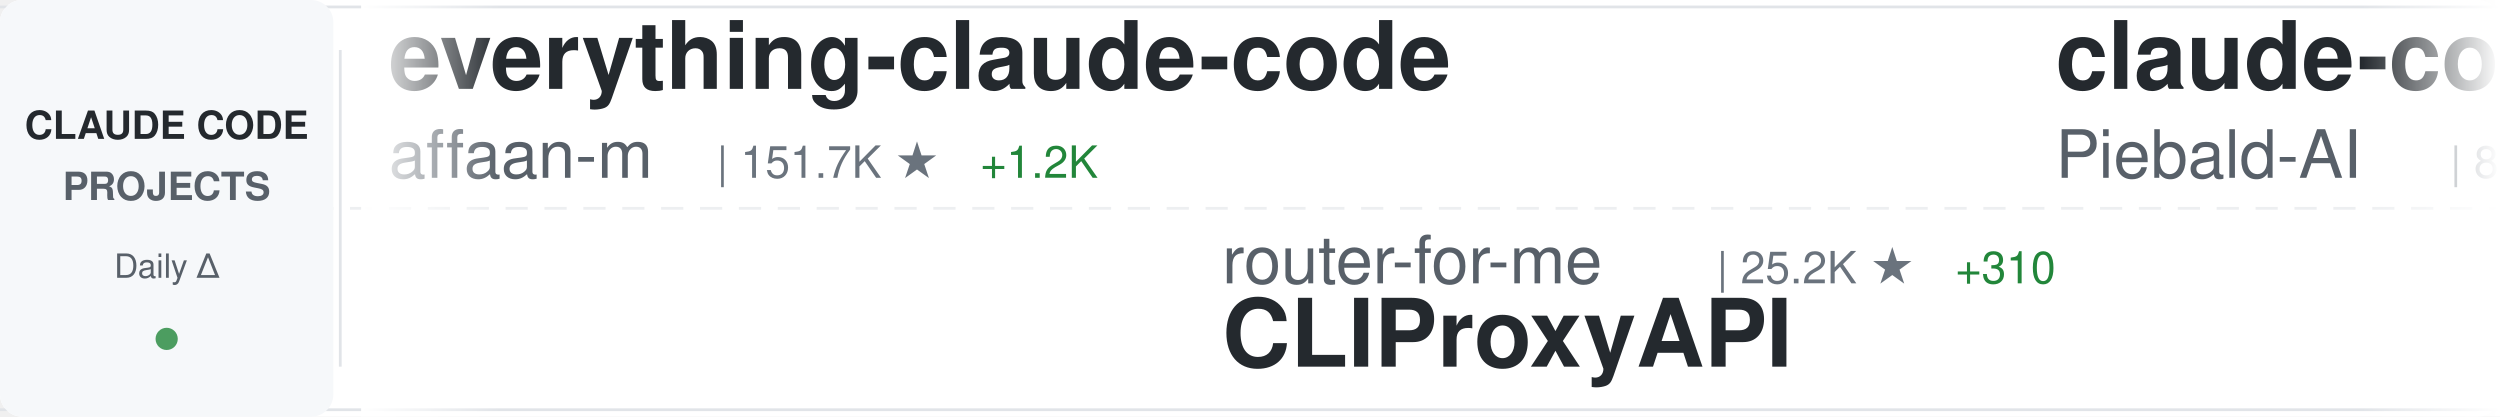
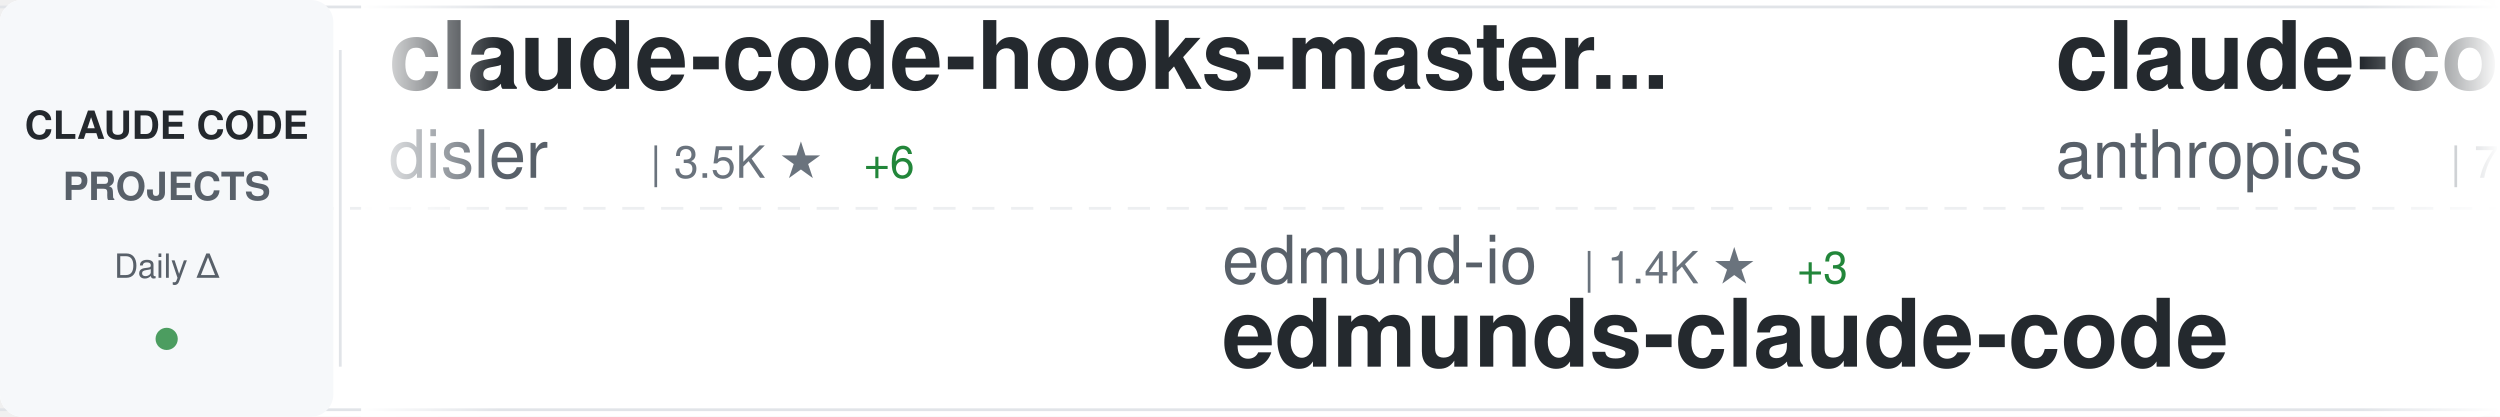
<svg xmlns="http://www.w3.org/2000/svg" width="900" height="150">
  <defs>
    <linearGradient id="awesomeLeftFade" x1="0%" y1="0%" x2="100%" y2="0%">
      <stop offset="0%" style="stop-color:#ffffff;stop-opacity:1" />
      <stop offset="100%" style="stop-color:#ffffff;stop-opacity:0" />
    </linearGradient>
    <linearGradient id="awesomeRightFade" x1="0%" y1="0%" x2="100%" y2="0%">
      <stop offset="0%" style="stop-color:#ffffff;stop-opacity:0" />
      <stop offset="100%" style="stop-color:#ffffff;stop-opacity:1" />
    </linearGradient>
  </defs>
  <rect width="900" height="150" fill="#ffffff" rx="8" />
  <rect x="0" y="2" width="900" height="1" fill="#e1e4e8" />
  <rect x="0" y="147" width="900" height="1" fill="#e1e4e8" />
  <line x1="0" y1="75" x2="900" y2="75" stroke="#e1e4e8" stroke-width="1" stroke-dasharray="8 6" opacity="0.6" />
  <rect x="0" y="0" width="120" height="150" fill="#f6f8fa" rx="8" />
  <text x="60" y="50" font-family="-apple-system, BlinkMacSystemFont, 'Segoe UI', Helvetica, Arial, sans-serif" font-size="14" font-weight="600" fill="#24292e" text-anchor="middle">CLAUDE CODE</text>
  <text x="60" y="72" font-family="-apple-system, BlinkMacSystemFont, 'Segoe UI', Helvetica, Arial, sans-serif" font-size="14" font-weight="600" fill="#586069" text-anchor="middle">PROJECTS</text>
  <text x="60" y="100" font-family="-apple-system, BlinkMacSystemFont, 'Segoe UI', Helvetica, Arial, sans-serif" font-size="12" font-weight="500" fill="#586069" text-anchor="middle">Daily Δ</text>
  <circle cx="60" cy="122" r="4" fill="#22863a" opacity="0.8" />
  <rect x="122" y="18" width="1" height="114" fill="#e1e4e8" />
  <clipPath id="awesomeTickerClip">
    <rect x="130" y="0" width="770" height="150" />
  </clipPath>
  <g clip-path="url(#awesomeTickerClip)">
    <g id="awesomeTickerItems">
      <animateTransform attributeName="transform" attributeType="XML" type="translate" from="0 0" to="-3000 0" dur="54s" repeatCount="indefinite" />
      <g transform="translate(0, 0)">
-         <text x="140" y="32" font-family="-apple-system, BlinkMacSystemFont, 'Segoe UI', Helvetica, Arial, sans-serif" font-size="34" font-weight="600" fill="#24292e">everything-claude-code</text>
-         <text x="140" y="64" font-family="-apple-system, BlinkMacSystemFont, 'Segoe UI', Helvetica, Arial, sans-serif" font-size="24" font-weight="400" fill="#586069">affaan-m</text>
-         <text x="258" y="64" font-family="-apple-system, BlinkMacSystemFont, 'Segoe UI', Helvetica, Arial, sans-serif" font-size="16" font-weight="500" fill="#6a737d">| 151.7K ★</text>
-         <text x="353" y="64" font-family="-apple-system, BlinkMacSystemFont, 'Segoe UI', Helvetica, Arial, sans-serif" font-size="16" font-weight="500" fill="#22863a"> +1.2K</text>
+         <text x="140" y="32" font-family="-apple-system, BlinkMacSystemFont, 'Segoe UI', Helvetica, Arial, sans-serif" font-size="34" font-weight="600" fill="#24292e">claude-code-hooks-master...</text>
+         <text x="140" y="64" font-family="-apple-system, BlinkMacSystemFont, 'Segoe UI', Helvetica, Arial, sans-serif" font-size="24" font-weight="400" fill="#586069">disler</text>
+         <text x="234" y="64" font-family="-apple-system, BlinkMacSystemFont, 'Segoe UI', Helvetica, Arial, sans-serif" font-size="16" font-weight="500" fill="#6a737d">| 3.5K ★</text>
+         <text x="311" y="64" font-family="-apple-system, BlinkMacSystemFont, 'Segoe UI', Helvetica, Arial, sans-serif" font-size="16" font-weight="500" fill="#22863a"> +6</text>
      </g>
      <g transform="translate(300, 0)">
-         <text x="140" y="102" font-family="-apple-system, BlinkMacSystemFont, 'Segoe UI', Helvetica, Arial, sans-serif" font-size="24" font-weight="400" fill="#586069">router-for-me</text>
-         <text x="318" y="102" font-family="-apple-system, BlinkMacSystemFont, 'Segoe UI', Helvetica, Arial, sans-serif" font-size="16" font-weight="500" fill="#6a737d">| 25.2K ★</text>
-         <text x="404" y="102" font-family="-apple-system, BlinkMacSystemFont, 'Segoe UI', Helvetica, Arial, sans-serif" font-size="16" font-weight="500" fill="#22863a"> +310</text>
-         <text x="140" y="132" font-family="-apple-system, BlinkMacSystemFont, 'Segoe UI', Helvetica, Arial, sans-serif" font-size="34" font-weight="600" fill="#24292e">CLIProxyAPI</text>
+         <text x="140" y="102" font-family="-apple-system, BlinkMacSystemFont, 'Segoe UI', Helvetica, Arial, sans-serif" font-size="24" font-weight="400" fill="#586069">edmund-io</text>
+         <text x="270" y="102" font-family="-apple-system, BlinkMacSystemFont, 'Segoe UI', Helvetica, Arial, sans-serif" font-size="16" font-weight="500" fill="#6a737d">| 1.4K ★</text>
+         <text x="347" y="102" font-family="-apple-system, BlinkMacSystemFont, 'Segoe UI', Helvetica, Arial, sans-serif" font-size="16" font-weight="500" fill="#22863a"> +3</text>
+         <text x="140" y="132" font-family="-apple-system, BlinkMacSystemFont, 'Segoe UI', Helvetica, Arial, sans-serif" font-size="34" font-weight="600" fill="#24292e">edmunds-claude-code</text>
      </g>
      <g transform="translate(600, 0)">
-         <text x="140" y="32" font-family="-apple-system, BlinkMacSystemFont, 'Segoe UI', Helvetica, Arial, sans-serif" font-size="34" font-weight="600" fill="#24292e">claude-code-system-promp...</text>
-         <text x="140" y="64" font-family="-apple-system, BlinkMacSystemFont, 'Segoe UI', Helvetica, Arial, sans-serif" font-size="24" font-weight="400" fill="#586069">Piebald-AI</text>
-         <text x="282" y="64" font-family="-apple-system, BlinkMacSystemFont, 'Segoe UI', Helvetica, Arial, sans-serif" font-size="16" font-weight="500" fill="#6a737d">| 8.6K ★</text>
-         <text x="359" y="64" font-family="-apple-system, BlinkMacSystemFont, 'Segoe UI', Helvetica, Arial, sans-serif" font-size="16" font-weight="500" fill="#22863a"> +23</text>
+         <text x="140" y="32" font-family="-apple-system, BlinkMacSystemFont, 'Segoe UI', Helvetica, Arial, sans-serif" font-size="34" font-weight="600" fill="#24292e">claude-code-action</text>
+         <text x="140" y="64" font-family="-apple-system, BlinkMacSystemFont, 'Segoe UI', Helvetica, Arial, sans-serif" font-size="24" font-weight="400" fill="#586069">anthropics</text>
+         <text x="282" y="64" font-family="-apple-system, BlinkMacSystemFont, 'Segoe UI', Helvetica, Arial, sans-serif" font-size="16" font-weight="500" fill="#6a737d">| 7.0K ★</text>
+         <text x="359" y="64" font-family="-apple-system, BlinkMacSystemFont, 'Segoe UI', Helvetica, Arial, sans-serif" font-size="16" font-weight="500" fill="#22863a"> +11</text>
      </g>
      <g transform="translate(900, 0)">
-         <text x="140" y="102" font-family="-apple-system, BlinkMacSystemFont, 'Segoe UI', Helvetica, Arial, sans-serif" font-size="24" font-weight="400" fill="#586069">FlorianBruniaux</text>
-         <text x="342" y="102" font-family="-apple-system, BlinkMacSystemFont, 'Segoe UI', Helvetica, Arial, sans-serif" font-size="16" font-weight="500" fill="#6a737d">| 3.2K ★</text>
-         <text x="419" y="102" font-family="-apple-system, BlinkMacSystemFont, 'Segoe UI', Helvetica, Arial, sans-serif" font-size="16" font-weight="500" fill="#22863a"> +24</text>
-         <text x="140" y="132" font-family="-apple-system, BlinkMacSystemFont, 'Segoe UI', Helvetica, Arial, sans-serif" font-size="34" font-weight="600" fill="#24292e">claude-code-ultimate-gui...</text>
+         <text x="140" y="102" font-family="-apple-system, BlinkMacSystemFont, 'Segoe UI', Helvetica, Arial, sans-serif" font-size="24" font-weight="400" fill="#586069">affaan-m</text>
+         <text x="258" y="102" font-family="-apple-system, BlinkMacSystemFont, 'Segoe UI', Helvetica, Arial, sans-serif" font-size="16" font-weight="500" fill="#6a737d">| 151.8K ★</text>
+         <text x="353" y="102" font-family="-apple-system, BlinkMacSystemFont, 'Segoe UI', Helvetica, Arial, sans-serif" font-size="16" font-weight="500" fill="#22863a"> +1.2K</text>
+         <text x="140" y="132" font-family="-apple-system, BlinkMacSystemFont, 'Segoe UI', Helvetica, Arial, sans-serif" font-size="34" font-weight="600" fill="#24292e">everything-claude-code</text>
      </g>
      <g transform="translate(1200, 0)">
-         <text x="140" y="32" font-family="-apple-system, BlinkMacSystemFont, 'Segoe UI', Helvetica, Arial, sans-serif" font-size="34" font-weight="600" fill="#24292e">claude-code-rust</text>
-         <text x="140" y="64" font-family="-apple-system, BlinkMacSystemFont, 'Segoe UI', Helvetica, Arial, sans-serif" font-size="24" font-weight="400" fill="#586069">lorryjovens-hub</text>
-         <text x="342" y="64" font-family="-apple-system, BlinkMacSystemFont, 'Segoe UI', Helvetica, Arial, sans-serif" font-size="16" font-weight="500" fill="#6a737d">| 1.3K ★</text>
-         <text x="419" y="64" font-family="-apple-system, BlinkMacSystemFont, 'Segoe UI', Helvetica, Arial, sans-serif" font-size="16" font-weight="500" fill="#22863a"> +10</text>
+         <text x="140" y="32" font-family="-apple-system, BlinkMacSystemFont, 'Segoe UI', Helvetica, Arial, sans-serif" font-size="34" font-weight="600" fill="#24292e">claude-code-my-workflow</text>
+         <text x="140" y="64" font-family="-apple-system, BlinkMacSystemFont, 'Segoe UI', Helvetica, Arial, sans-serif" font-size="24" font-weight="400" fill="#586069">pedrohcgs</text>
+         <text x="270" y="64" font-family="-apple-system, BlinkMacSystemFont, 'Segoe UI', Helvetica, Arial, sans-serif" font-size="16" font-weight="500" fill="#6a737d">| 898 ★</text>
+         <text x="338" y="64" font-family="-apple-system, BlinkMacSystemFont, 'Segoe UI', Helvetica, Arial, sans-serif" font-size="16" font-weight="500" fill="#22863a"> +5</text>
      </g>
      <g transform="translate(1500, 0)">
-         <text x="140" y="102" font-family="-apple-system, BlinkMacSystemFont, 'Segoe UI', Helvetica, Arial, sans-serif" font-size="24" font-weight="400" fill="#586069">Yeachan-Heo</text>
-         <text x="294" y="102" font-family="-apple-system, BlinkMacSystemFont, 'Segoe UI', Helvetica, Arial, sans-serif" font-size="16" font-weight="500" fill="#6a737d">| 27.8K ★</text>
-         <text x="380" y="102" font-family="-apple-system, BlinkMacSystemFont, 'Segoe UI', Helvetica, Arial, sans-serif" font-size="16" font-weight="500" fill="#22863a"> +356</text>
-         <text x="140" y="132" font-family="-apple-system, BlinkMacSystemFont, 'Segoe UI', Helvetica, Arial, sans-serif" font-size="34" font-weight="600" fill="#24292e">oh-my-claudecode</text>
+         <text x="140" y="102" font-family="-apple-system, BlinkMacSystemFont, 'Segoe UI', Helvetica, Arial, sans-serif" font-size="24" font-weight="400" fill="#586069">anthropics</text>
+         <text x="282" y="102" font-family="-apple-system, BlinkMacSystemFont, 'Segoe UI', Helvetica, Arial, sans-serif" font-size="16" font-weight="500" fill="#6a737d">| 115.4K ★</text>
+         <text x="377" y="102" font-family="-apple-system, BlinkMacSystemFont, 'Segoe UI', Helvetica, Arial, sans-serif" font-size="16" font-weight="500" fill="#22863a"> +585</text>
+         <text x="140" y="132" font-family="-apple-system, BlinkMacSystemFont, 'Segoe UI', Helvetica, Arial, sans-serif" font-size="34" font-weight="600" fill="#24292e">skills</text>
      </g>
      <g transform="translate(1800, 0)">
-         <text x="140" y="32" font-family="-apple-system, BlinkMacSystemFont, 'Segoe UI', Helvetica, Arial, sans-serif" font-size="34" font-weight="600" fill="#24292e">claude-code-guide</text>
-         <text x="140" y="64" font-family="-apple-system, BlinkMacSystemFont, 'Segoe UI', Helvetica, Arial, sans-serif" font-size="24" font-weight="400" fill="#586069">Cranot</text>
-         <text x="234" y="64" font-family="-apple-system, BlinkMacSystemFont, 'Segoe UI', Helvetica, Arial, sans-serif" font-size="16" font-weight="500" fill="#6a737d">| 2.6K ★</text>
-         <text x="311" y="64" font-family="-apple-system, BlinkMacSystemFont, 'Segoe UI', Helvetica, Arial, sans-serif" font-size="16" font-weight="500" fill="#22863a"> +13</text>
+         <text x="140" y="32" font-family="-apple-system, BlinkMacSystemFont, 'Segoe UI', Helvetica, Arial, sans-serif" font-size="34" font-weight="600" fill="#24292e">claude-code-security-rev...</text>
+         <text x="140" y="64" font-family="-apple-system, BlinkMacSystemFont, 'Segoe UI', Helvetica, Arial, sans-serif" font-size="24" font-weight="400" fill="#586069">anthropics</text>
+         <text x="282" y="64" font-family="-apple-system, BlinkMacSystemFont, 'Segoe UI', Helvetica, Arial, sans-serif" font-size="16" font-weight="500" fill="#6a737d">| 4.2K ★</text>
+         <text x="359" y="64" font-family="-apple-system, BlinkMacSystemFont, 'Segoe UI', Helvetica, Arial, sans-serif" font-size="16" font-weight="500" fill="#22863a"> +13</text>
      </g>
      <g transform="translate(2100, 0)">
-         <text x="140" y="102" font-family="-apple-system, BlinkMacSystemFont, 'Segoe UI', Helvetica, Arial, sans-serif" font-size="24" font-weight="400" fill="#586069">Hyper66666</text>
-         <text x="282" y="102" font-family="-apple-system, BlinkMacSystemFont, 'Segoe UI', Helvetica, Arial, sans-serif" font-size="16" font-weight="500" fill="#6a737d">| 205 ★</text>
-         <text x="350" y="102" font-family="-apple-system, BlinkMacSystemFont, 'Segoe UI', Helvetica, Arial, sans-serif" font-size="16" font-weight="500" fill="#22863a"> +1</text>
-         <text x="140" y="132" font-family="-apple-system, BlinkMacSystemFont, 'Segoe UI', Helvetica, Arial, sans-serif" font-size="34" font-weight="600" fill="#24292e">claude-code-sourcemap</text>
+         <text x="140" y="102" font-family="-apple-system, BlinkMacSystemFont, 'Segoe UI', Helvetica, Arial, sans-serif" font-size="24" font-weight="400" fill="#586069">sickn33</text>
+         <text x="246" y="102" font-family="-apple-system, BlinkMacSystemFont, 'Segoe UI', Helvetica, Arial, sans-serif" font-size="16" font-weight="500" fill="#6a737d">| 32.3K ★</text>
+         <text x="332" y="102" font-family="-apple-system, BlinkMacSystemFont, 'Segoe UI', Helvetica, Arial, sans-serif" font-size="16" font-weight="500" fill="#22863a"> +190</text>
+         <text x="140" y="132" font-family="-apple-system, BlinkMacSystemFont, 'Segoe UI', Helvetica, Arial, sans-serif" font-size="34" font-weight="600" fill="#24292e">antigravity-awesome-skil...</text>
      </g>
      <g transform="translate(2400, 0)">
-         <text x="140" y="32" font-family="-apple-system, BlinkMacSystemFont, 'Segoe UI', Helvetica, Arial, sans-serif" font-size="34" font-weight="600" fill="#24292e">learn-claude-code</text>
-         <text x="140" y="64" font-family="-apple-system, BlinkMacSystemFont, 'Segoe UI', Helvetica, Arial, sans-serif" font-size="24" font-weight="400" fill="#586069">shareAI-lab</text>
-         <text x="294" y="64" font-family="-apple-system, BlinkMacSystemFont, 'Segoe UI', Helvetica, Arial, sans-serif" font-size="16" font-weight="500" fill="#6a737d">| 51.8K ★</text>
-         <text x="380" y="64" font-family="-apple-system, BlinkMacSystemFont, 'Segoe UI', Helvetica, Arial, sans-serif" font-size="16" font-weight="500" fill="#22863a"> +377</text>
+         <text x="140" y="32" font-family="-apple-system, BlinkMacSystemFont, 'Segoe UI', Helvetica, Arial, sans-serif" font-size="34" font-weight="600" fill="#24292e">claudecodeui</text>
+         <text x="140" y="64" font-family="-apple-system, BlinkMacSystemFont, 'Segoe UI', Helvetica, Arial, sans-serif" font-size="24" font-weight="400" fill="#586069">siteboon</text>
+         <text x="258" y="64" font-family="-apple-system, BlinkMacSystemFont, 'Segoe UI', Helvetica, Arial, sans-serif" font-size="16" font-weight="500" fill="#6a737d">| 9.7K ★</text>
+         <text x="335" y="64" font-family="-apple-system, BlinkMacSystemFont, 'Segoe UI', Helvetica, Arial, sans-serif" font-size="16" font-weight="500" fill="#22863a"> +28</text>
      </g>
      <g transform="translate(2700, 0)">
-         <text x="140" y="102" font-family="-apple-system, BlinkMacSystemFont, 'Segoe UI', Helvetica, Arial, sans-serif" font-size="24" font-weight="400" fill="#586069">ChrisWiles</text>
-         <text x="282" y="102" font-family="-apple-system, BlinkMacSystemFont, 'Segoe UI', Helvetica, Arial, sans-serif" font-size="16" font-weight="500" fill="#6a737d">| 5.8K ★</text>
-         <text x="359" y="102" font-family="-apple-system, BlinkMacSystemFont, 'Segoe UI', Helvetica, Arial, sans-serif" font-size="16" font-weight="500" fill="#22863a"> +7</text>
-         <text x="140" y="132" font-family="-apple-system, BlinkMacSystemFont, 'Segoe UI', Helvetica, Arial, sans-serif" font-size="34" font-weight="600" fill="#24292e">claude-code-showcase</text>
+         <text x="140" y="102" font-family="-apple-system, BlinkMacSystemFont, 'Segoe UI', Helvetica, Arial, sans-serif" font-size="24" font-weight="400" fill="#586069">centminmod</text>
+         <text x="282" y="102" font-family="-apple-system, BlinkMacSystemFont, 'Segoe UI', Helvetica, Arial, sans-serif" font-size="16" font-weight="500" fill="#6a737d">| 2.2K ★</text>
+         <text x="359" y="102" font-family="-apple-system, BlinkMacSystemFont, 'Segoe UI', Helvetica, Arial, sans-serif" font-size="16" font-weight="500" fill="#22863a"> +4</text>
+         <text x="140" y="132" font-family="-apple-system, BlinkMacSystemFont, 'Segoe UI', Helvetica, Arial, sans-serif" font-size="34" font-weight="600" fill="#24292e">my-claude-code-setup</text>
      </g>
      <g transform="translate(3000, 0)">
-         <text x="140" y="32" font-family="-apple-system, BlinkMacSystemFont, 'Segoe UI', Helvetica, Arial, sans-serif" font-size="34" font-weight="600" fill="#24292e">everything-claude-code</text>
-         <text x="140" y="64" font-family="-apple-system, BlinkMacSystemFont, 'Segoe UI', Helvetica, Arial, sans-serif" font-size="24" font-weight="400" fill="#586069">affaan-m</text>
-         <text x="258" y="64" font-family="-apple-system, BlinkMacSystemFont, 'Segoe UI', Helvetica, Arial, sans-serif" font-size="16" font-weight="500" fill="#6a737d">| 151.7K ★</text>
-         <text x="353" y="64" font-family="-apple-system, BlinkMacSystemFont, 'Segoe UI', Helvetica, Arial, sans-serif" font-size="16" font-weight="500" fill="#22863a"> +1.2K</text>
+         <text x="140" y="32" font-family="-apple-system, BlinkMacSystemFont, 'Segoe UI', Helvetica, Arial, sans-serif" font-size="34" font-weight="600" fill="#24292e">claude-code-hooks-master...</text>
+         <text x="140" y="64" font-family="-apple-system, BlinkMacSystemFont, 'Segoe UI', Helvetica, Arial, sans-serif" font-size="24" font-weight="400" fill="#586069">disler</text>
+         <text x="234" y="64" font-family="-apple-system, BlinkMacSystemFont, 'Segoe UI', Helvetica, Arial, sans-serif" font-size="16" font-weight="500" fill="#6a737d">| 3.5K ★</text>
+         <text x="311" y="64" font-family="-apple-system, BlinkMacSystemFont, 'Segoe UI', Helvetica, Arial, sans-serif" font-size="16" font-weight="500" fill="#22863a"> +6</text>
      </g>
      <g transform="translate(3300, 0)">
-         <text x="140" y="102" font-family="-apple-system, BlinkMacSystemFont, 'Segoe UI', Helvetica, Arial, sans-serif" font-size="24" font-weight="400" fill="#586069">router-for-me</text>
-         <text x="318" y="102" font-family="-apple-system, BlinkMacSystemFont, 'Segoe UI', Helvetica, Arial, sans-serif" font-size="16" font-weight="500" fill="#6a737d">| 25.2K ★</text>
-         <text x="404" y="102" font-family="-apple-system, BlinkMacSystemFont, 'Segoe UI', Helvetica, Arial, sans-serif" font-size="16" font-weight="500" fill="#22863a"> +310</text>
-         <text x="140" y="132" font-family="-apple-system, BlinkMacSystemFont, 'Segoe UI', Helvetica, Arial, sans-serif" font-size="34" font-weight="600" fill="#24292e">CLIProxyAPI</text>
+         <text x="140" y="102" font-family="-apple-system, BlinkMacSystemFont, 'Segoe UI', Helvetica, Arial, sans-serif" font-size="24" font-weight="400" fill="#586069">edmund-io</text>
+         <text x="270" y="102" font-family="-apple-system, BlinkMacSystemFont, 'Segoe UI', Helvetica, Arial, sans-serif" font-size="16" font-weight="500" fill="#6a737d">| 1.4K ★</text>
+         <text x="347" y="102" font-family="-apple-system, BlinkMacSystemFont, 'Segoe UI', Helvetica, Arial, sans-serif" font-size="16" font-weight="500" fill="#22863a"> +3</text>
+         <text x="140" y="132" font-family="-apple-system, BlinkMacSystemFont, 'Segoe UI', Helvetica, Arial, sans-serif" font-size="34" font-weight="600" fill="#24292e">edmunds-claude-code</text>
      </g>
      <g transform="translate(3600, 0)">
-         <text x="140" y="32" font-family="-apple-system, BlinkMacSystemFont, 'Segoe UI', Helvetica, Arial, sans-serif" font-size="34" font-weight="600" fill="#24292e">claude-code-system-promp...</text>
-         <text x="140" y="64" font-family="-apple-system, BlinkMacSystemFont, 'Segoe UI', Helvetica, Arial, sans-serif" font-size="24" font-weight="400" fill="#586069">Piebald-AI</text>
-         <text x="282" y="64" font-family="-apple-system, BlinkMacSystemFont, 'Segoe UI', Helvetica, Arial, sans-serif" font-size="16" font-weight="500" fill="#6a737d">| 8.6K ★</text>
-         <text x="359" y="64" font-family="-apple-system, BlinkMacSystemFont, 'Segoe UI', Helvetica, Arial, sans-serif" font-size="16" font-weight="500" fill="#22863a"> +23</text>
+         <text x="140" y="32" font-family="-apple-system, BlinkMacSystemFont, 'Segoe UI', Helvetica, Arial, sans-serif" font-size="34" font-weight="600" fill="#24292e">claude-code-action</text>
+         <text x="140" y="64" font-family="-apple-system, BlinkMacSystemFont, 'Segoe UI', Helvetica, Arial, sans-serif" font-size="24" font-weight="400" fill="#586069">anthropics</text>
+         <text x="282" y="64" font-family="-apple-system, BlinkMacSystemFont, 'Segoe UI', Helvetica, Arial, sans-serif" font-size="16" font-weight="500" fill="#6a737d">| 7.0K ★</text>
+         <text x="359" y="64" font-family="-apple-system, BlinkMacSystemFont, 'Segoe UI', Helvetica, Arial, sans-serif" font-size="16" font-weight="500" fill="#22863a"> +11</text>
      </g>
      <g transform="translate(3900, 0)">
-         <text x="140" y="102" font-family="-apple-system, BlinkMacSystemFont, 'Segoe UI', Helvetica, Arial, sans-serif" font-size="24" font-weight="400" fill="#586069">FlorianBruniaux</text>
-         <text x="342" y="102" font-family="-apple-system, BlinkMacSystemFont, 'Segoe UI', Helvetica, Arial, sans-serif" font-size="16" font-weight="500" fill="#6a737d">| 3.2K ★</text>
-         <text x="419" y="102" font-family="-apple-system, BlinkMacSystemFont, 'Segoe UI', Helvetica, Arial, sans-serif" font-size="16" font-weight="500" fill="#22863a"> +24</text>
-         <text x="140" y="132" font-family="-apple-system, BlinkMacSystemFont, 'Segoe UI', Helvetica, Arial, sans-serif" font-size="34" font-weight="600" fill="#24292e">claude-code-ultimate-gui...</text>
+         <text x="140" y="102" font-family="-apple-system, BlinkMacSystemFont, 'Segoe UI', Helvetica, Arial, sans-serif" font-size="24" font-weight="400" fill="#586069">affaan-m</text>
+         <text x="258" y="102" font-family="-apple-system, BlinkMacSystemFont, 'Segoe UI', Helvetica, Arial, sans-serif" font-size="16" font-weight="500" fill="#6a737d">| 151.8K ★</text>
+         <text x="353" y="102" font-family="-apple-system, BlinkMacSystemFont, 'Segoe UI', Helvetica, Arial, sans-serif" font-size="16" font-weight="500" fill="#22863a"> +1.2K</text>
+         <text x="140" y="132" font-family="-apple-system, BlinkMacSystemFont, 'Segoe UI', Helvetica, Arial, sans-serif" font-size="34" font-weight="600" fill="#24292e">everything-claude-code</text>
      </g>
    </g>
  </g>
  <rect x="130" y="0" width="50" height="150" fill="url(#awesomeLeftFade)" />
  <rect x="850" y="0" width="50" height="150" fill="url(#awesomeRightFade)" />
</svg>
